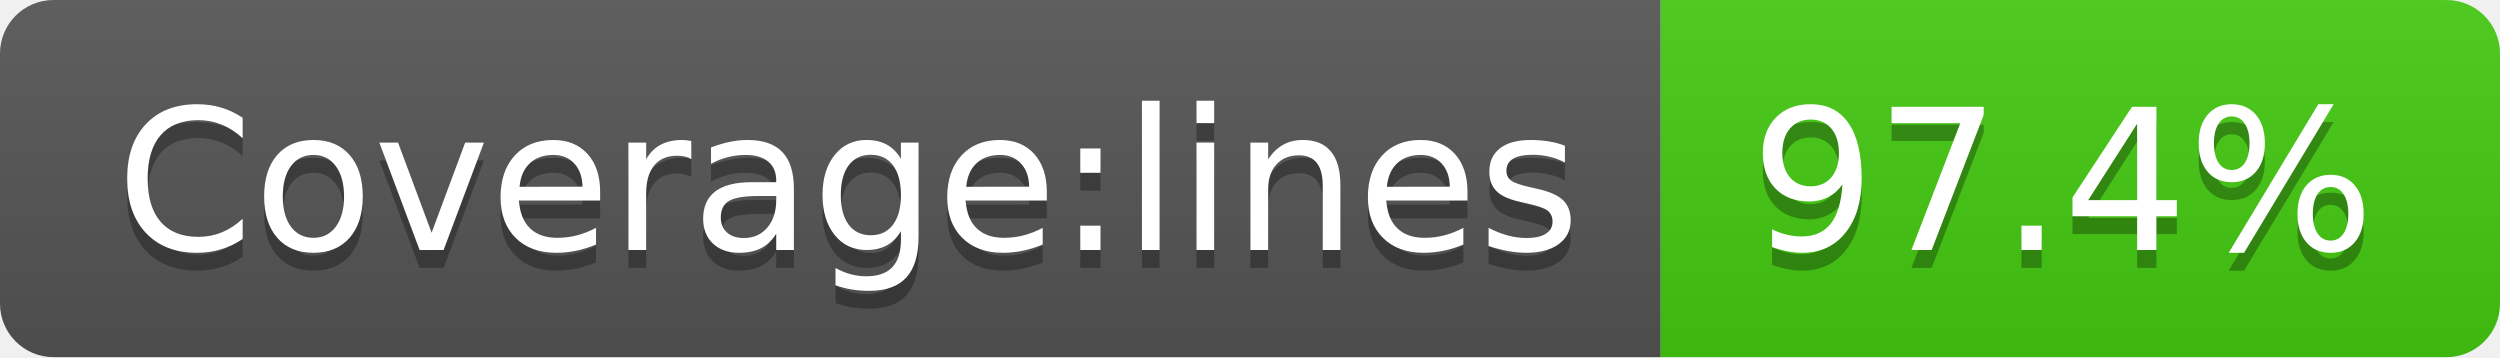
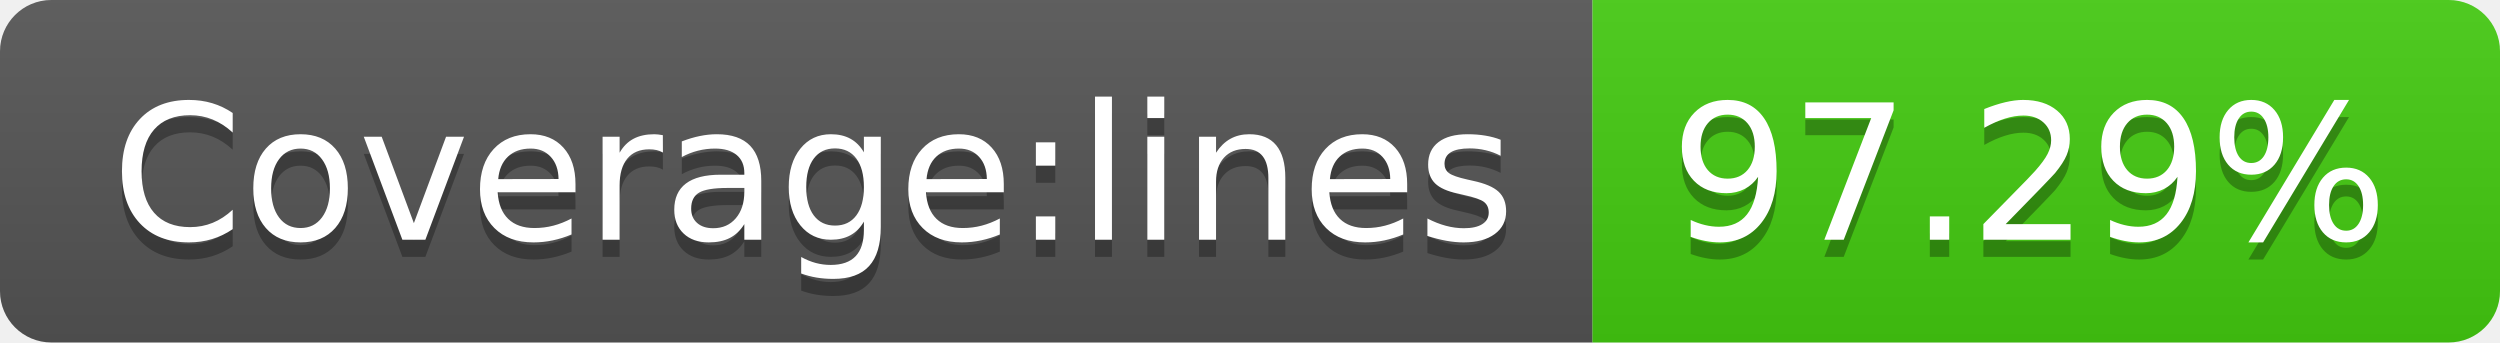
- <svg xmlns="http://www.w3.org/2000/svg" width="140" height="20" role="img" aria-label="Coverage:lines: 97.4%">
+ <svg xmlns="http://www.w3.org/2000/svg" width="146" height="20" role="img" aria-label="Coverage:lines: 97.29%">
  <linearGradient id="s" x2="0" y2="100%">
    <stop offset="0" stop-color="#bbb" stop-opacity=".1" />
    <stop offset="1" stop-opacity=".1" />
  </linearGradient>
  <clipPath id="r">
-     <rect width="140" height="20" rx="3" fill="#fff" />
+     <rect width="146" height="20" rx="3" fill="#fff" />
  </clipPath>
  <g clip-path="url(#r)">
    <rect width="93" height="20" fill="#555" />
-     <rect x="93" width="47" height="20" fill="#4c1" />
-     <rect width="140" height="20" fill="url(#s)" />
+     <rect x="93" width="53" height="20" fill="#4c1" />
+     <rect width="146" height="20" fill="url(#s)" />
  </g>
  <g fill="#fff" text-anchor="middle" font-family="Verdana,Geneva,DejaVu Sans,sans-serif" text-rendering="geometricPrecision" font-size="110">
    <text aria-hidden="true" x="475" y="150" fill="#010101" fill-opacity=".3" transform="scale(.1)" textLength="830">Coverage:lines</text>
    <text x="475" y="140" transform="scale(.1)" fill="#fff" textLength="830">Coverage:lines</text>
-     <text aria-hidden="true" x="1155" y="150" fill="#010101" fill-opacity=".3" transform="scale(.1)" textLength="370">97.4%</text>
-     <text x="1155" y="140" transform="scale(.1)" fill="#fff" textLength="370">97.4%</text>
+     <text aria-hidden="true" x="1185" y="150" fill="#010101" fill-opacity=".3" transform="scale(.1)" textLength="430">97.29%</text>
+     <text x="1185" y="140" transform="scale(.1)" fill="#fff" textLength="430">97.29%</text>
  </g>
</svg>
